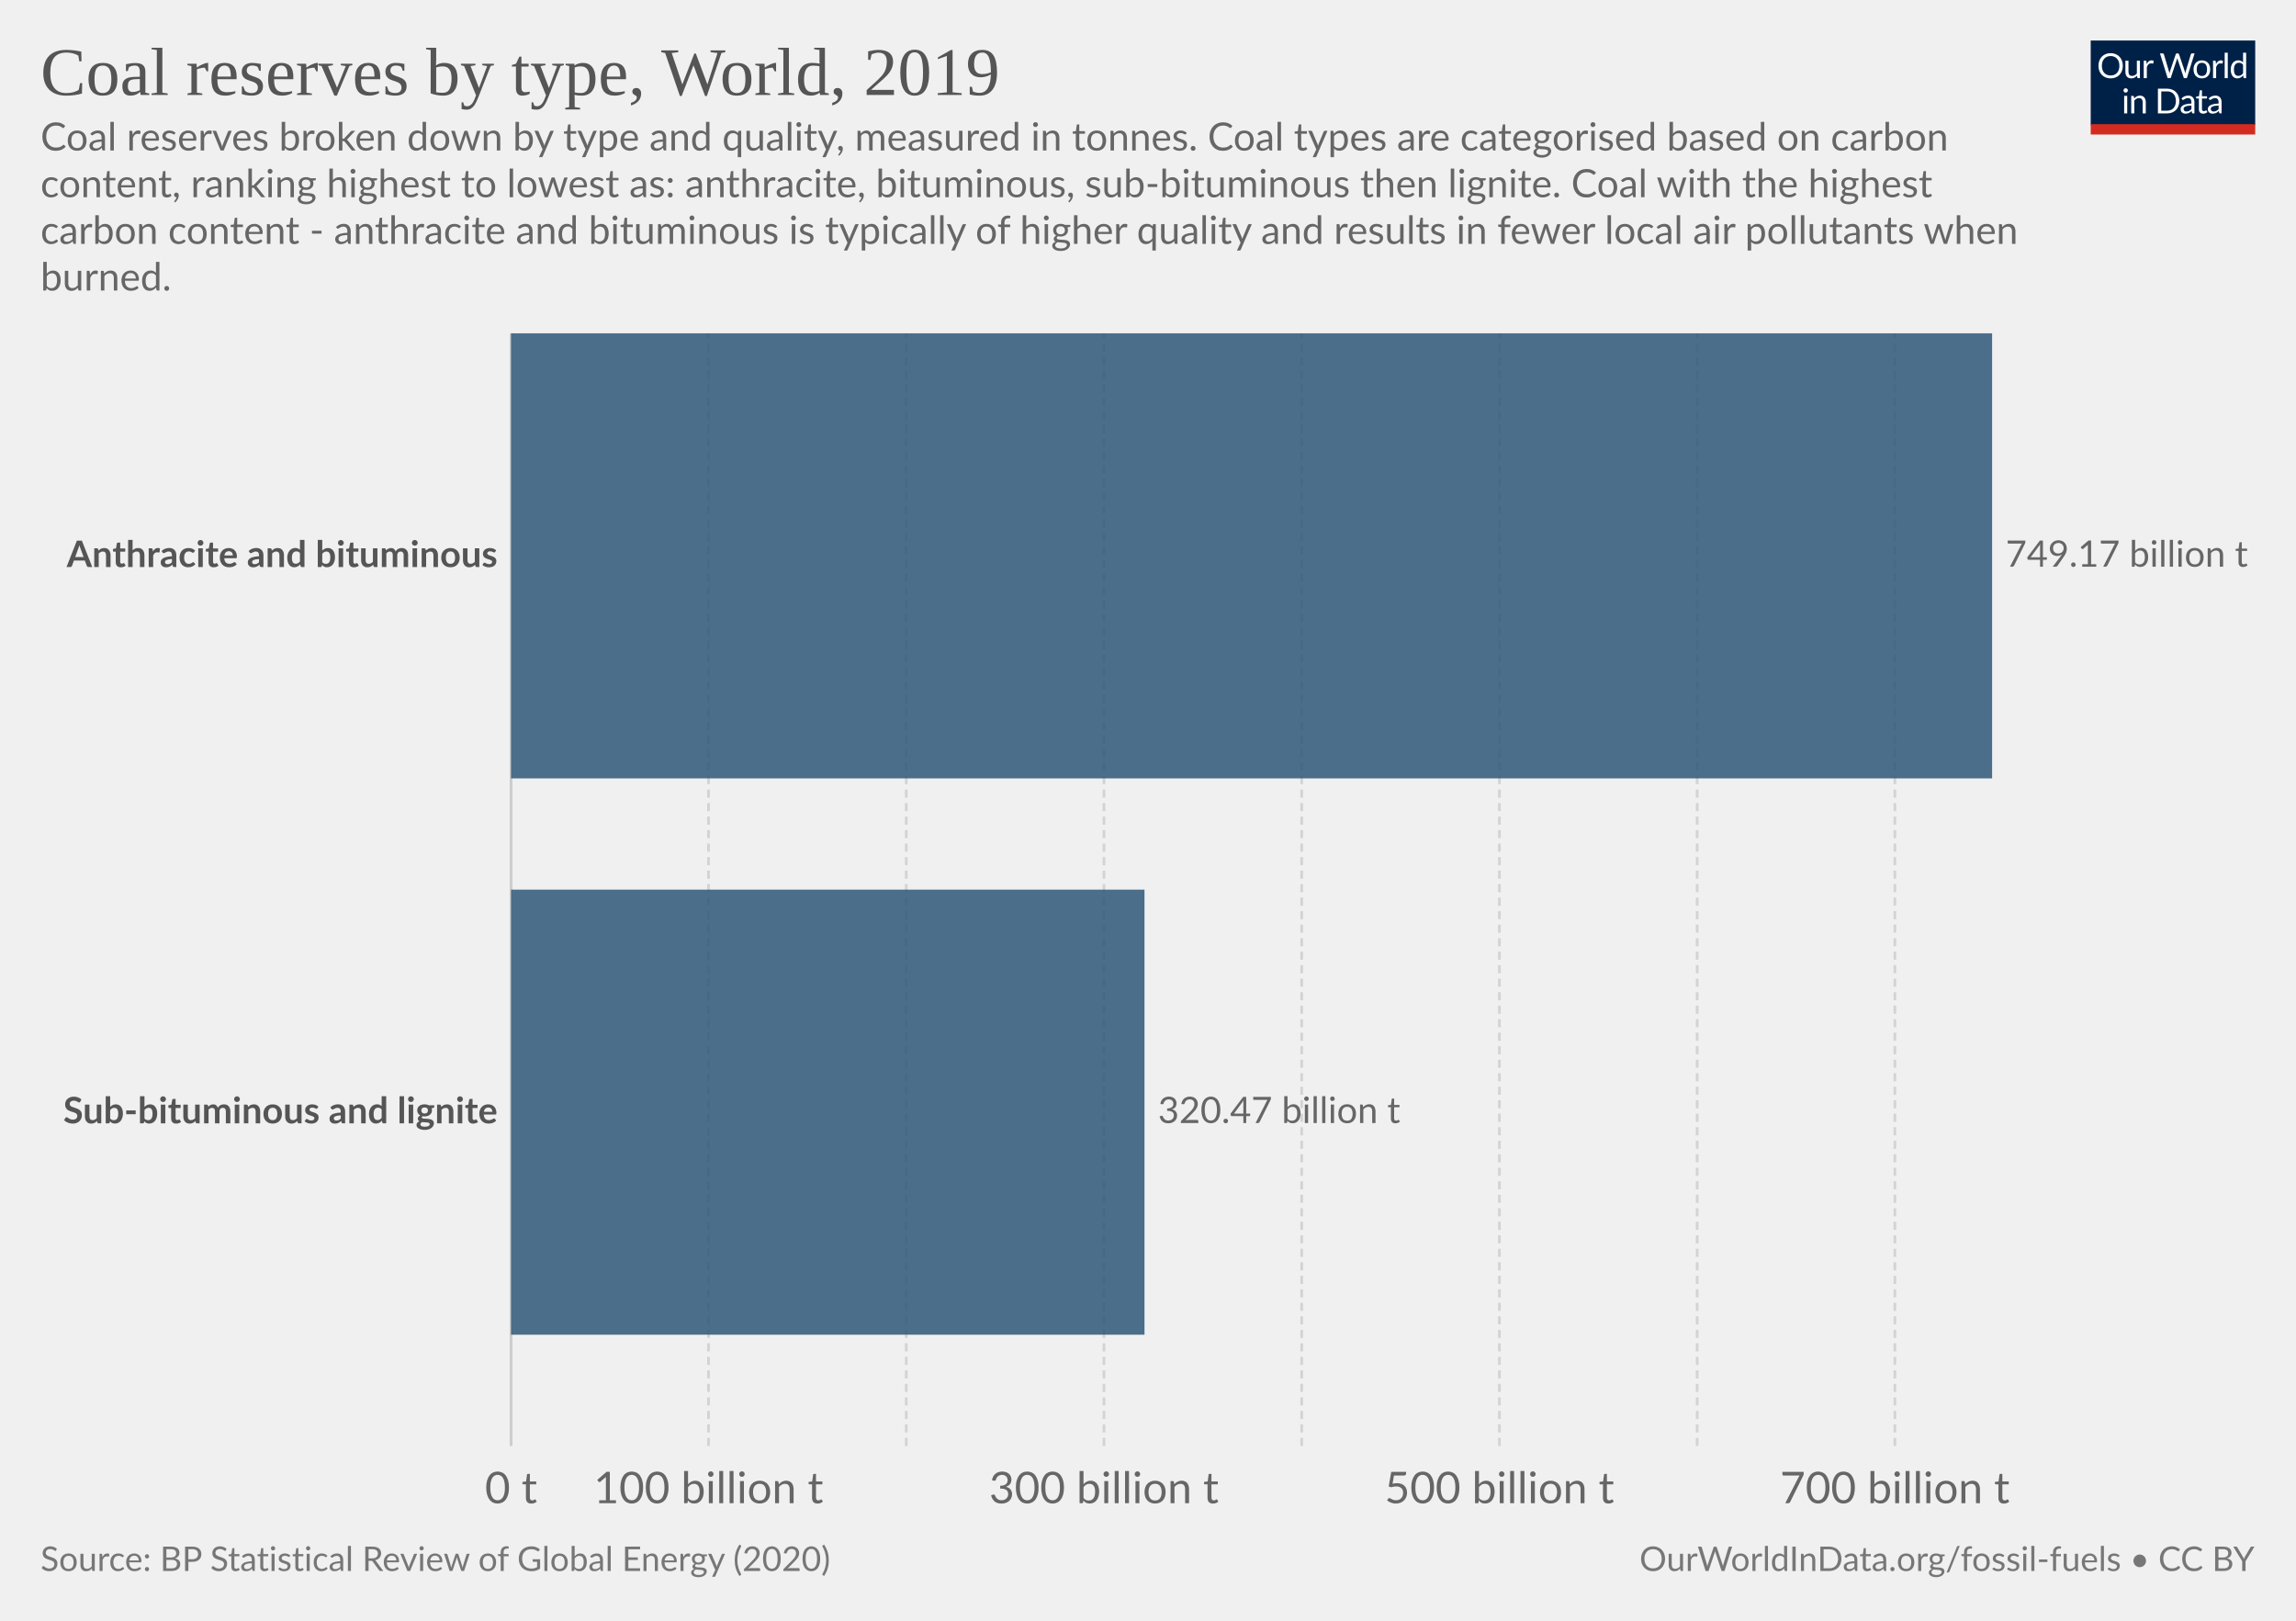
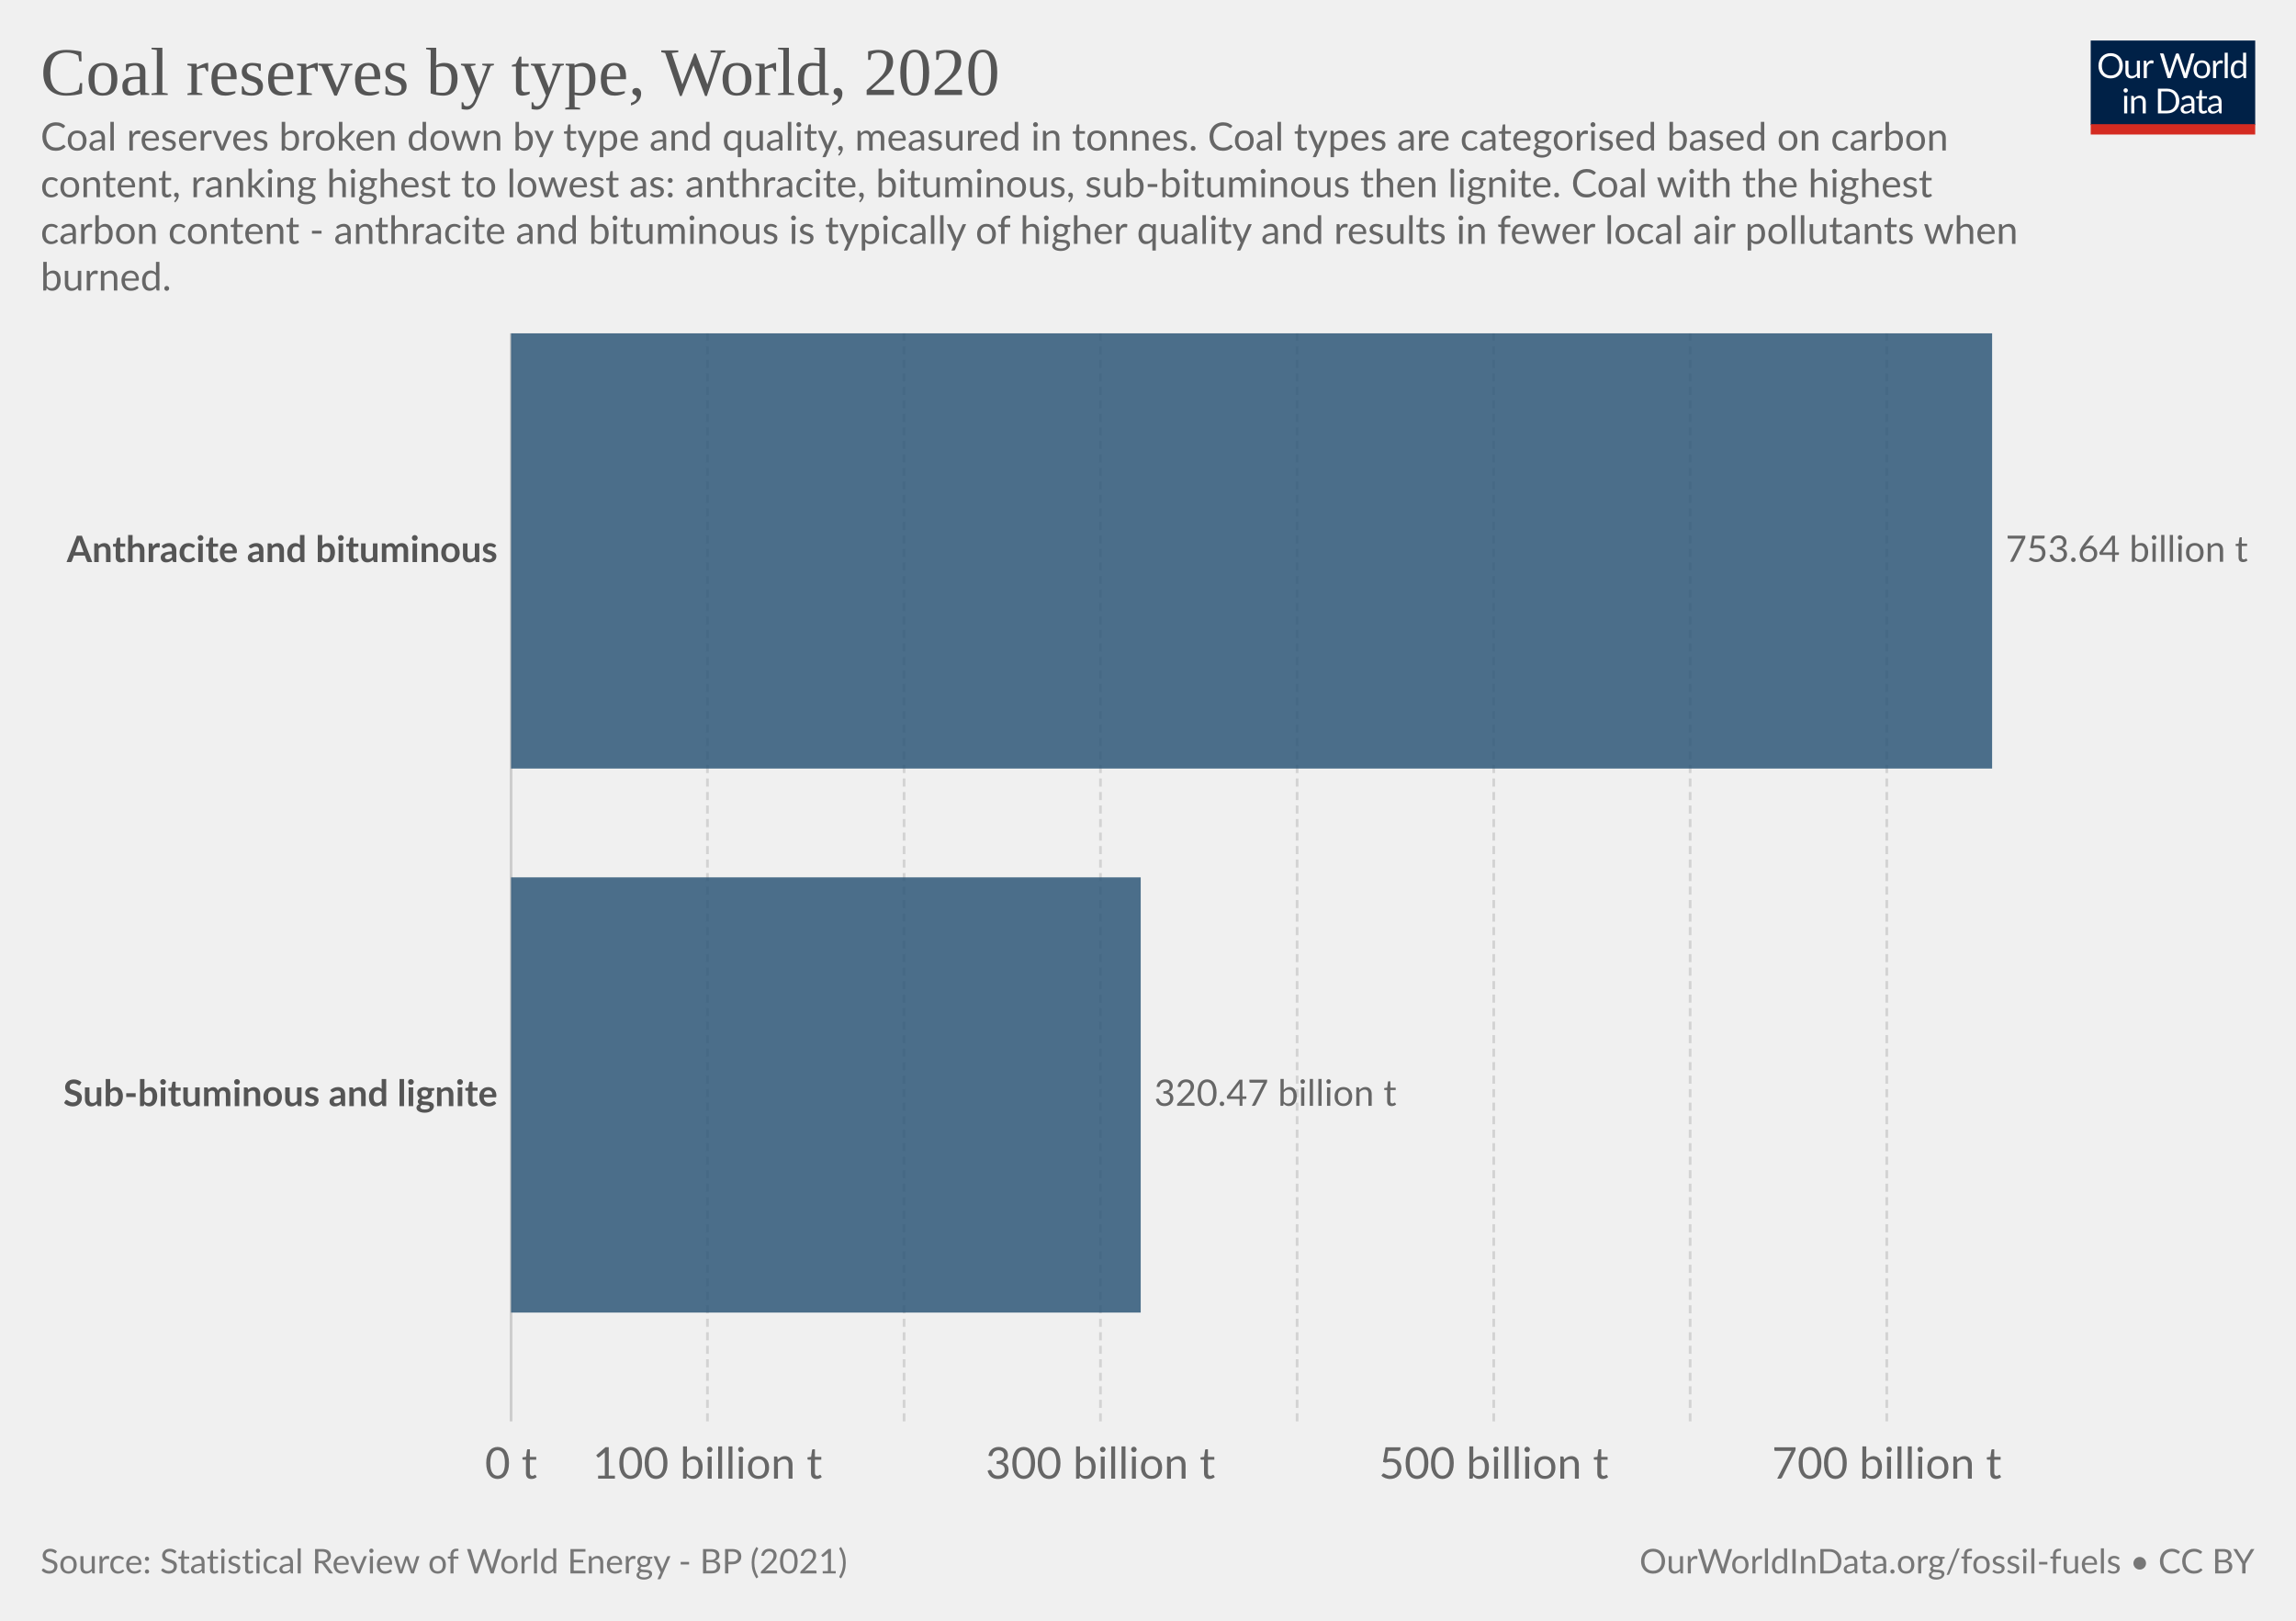
<svg xmlns="http://www.w3.org/2000/svg" version="1.1" style="background-color:#fff;-webkit-font-smoothing:antialiased" width="850" height="600" viewBox="0 0 850 600" font-family="Lato,'Helvetica Neue',Helvetica,Arial,sans-serif" font-size="18" text-rendering="optimizeLegibility">
  <g class="HeaderView">
    <g transform="matrix(.29 0 0 .29 774 15)">
-       <svg width="210" height="120" viewBox="0 0 210 120" fill="none">
+       <svg className="owidLog" width="210" height="120" viewBox="0 0 210 120" fill="none">
        <g clip-path="url(#clip0)">
          <path d="M0 0h210v107.89H0V0z" fill="#002147" />
-           <path d="M40.98 32.25c0 2.36-.38 4.53-1.12 6.51a14.26 14.26 0 01-8.1 8.4c-1.9.78-4.02 1.17-6.34 1.17a16.6 16.6 0 01-6.33-1.17 14.31 14.31 0 01-8.08-8.4 18.29 18.29 0 01-1.12-6.51c0-2.36.38-4.53 1.12-6.5a14.32 14.32 0 018.07-8.44c1.92-.8 4.03-1.19 6.34-1.19 2.32 0 4.43.4 6.34 1.19 1.92.8 3.56 1.9 4.93 3.34a14.87 14.87 0 013.17 5.1 18.1 18.1 0 011.12 6.5zm-4.38 0c0-1.94-.26-3.68-.8-5.22a10.91 10.91 0 00-2.24-3.89 9.68 9.68 0 00-3.52-2.46 11.95 11.95 0 00-4.62-.86c-1.68 0-3.21.28-4.6.86a9.88 9.88 0 00-3.54 2.46 10.91 10.91 0 00-2.24 3.9c-.53 1.53-.8 3.27-.8 5.2 0 1.94.27 3.68.8 5.22a11.17 11.17 0 002.24 3.9 10.01 10.01 0 003.55 2.44c1.38.56 2.9.83 4.6.83 1.7 0 3.24-.27 4.61-.83a9.8 9.8 0 003.52-2.44 11.17 11.17 0 002.25-3.9c.53-1.54.8-3.28.8-5.21zm26.22-6.54V48H60.5c-.56 0-.9-.27-1.05-.81l-.31-2.4a12.45 12.45 0 01-3.26 2.6c-1.2.64-2.58.96-4.13.96-1.22 0-2.3-.2-3.24-.6a6.52 6.52 0 01-2.33-1.7 7.37 7.37 0 01-1.43-2.67c-.3-1.04-.46-2.2-.46-3.45V25.7h3.91v14.22c0 1.68.38 2.99 1.15 3.91.77.93 1.96 1.39 3.54 1.39 1.16 0 2.24-.27 3.23-.82a10.42 10.42 0 002.8-2.28V25.7h3.91zm8.61 4.47a9.94 9.94 0 012.6-3.56 5.64 5.64 0 013.76-1.3c.47 0 .92.05 1.34.15.44.1.83.27 1.17.49l-.3 2.92c-.09.37-.3.55-.66.55-.2 0-.5-.04-.9-.13a6.21 6.21 0 00-3.24.18c-.54.2-1.03.5-1.47.92-.42.4-.81.9-1.17 1.5-.33.58-.64 1.26-.92 2.02V48H67.7V25.71h2.25c.42 0 .72.08.88.25.16.16.27.44.33.83l.26 3.39zm61.16-13.7L122.75 48h-3.82l-7.99-24.05a21.95 21.95 0 01-.42-1.58 38.36 38.36 0 01-.44 1.58L102.05 48h-3.83L88.4 16.47h3.54c.38 0 .7.1.95.29.26.2.43.43.5.73l6.52 21.9c.1.4.2.83.28 1.28.1.46.2.94.29 1.46l.3-1.46c.12-.47.25-.9.38-1.27l7.41-21.91c.1-.25.26-.48.51-.69.27-.22.58-.33.95-.33h1.23c.38 0 .69.1.92.29.24.2.41.43.53.73l7.4 21.9a28.4 28.4 0 01.68 2.62 29.52 29.52 0 01.52-2.61l6.54-21.91c.07-.27.23-.5.48-.7.27-.21.58-.32.95-.32h3.32zm9.35 8.88c1.63 0 3.1.27 4.4.82a9.43 9.43 0 015.46 5.94c.5 1.4.74 2.98.74 4.73 0 1.76-.25 3.34-.74 4.75a9.43 9.43 0 01-5.46 5.92c-1.3.52-2.77.79-4.4.79-1.64 0-3.12-.27-4.44-.8a9.42 9.42 0 01-3.35-2.3c-.92-1-1.63-2.2-2.13-3.61-.49-1.41-.73-3-.73-4.75s.24-3.33.73-4.73c.5-1.43 1.2-2.64 2.13-3.63a9.4 9.4 0 013.35-2.31c1.32-.55 2.8-.82 4.44-.82zm0 19.89c2.2 0 3.84-.73 4.93-2.2 1.08-1.48 1.63-3.54 1.63-6.18 0-2.66-.55-4.72-1.63-6.2-1.09-1.49-2.73-2.23-4.93-2.23-1.12 0-2.09.2-2.93.57a5.7 5.7 0 00-2.06 1.65 7.5 7.5 0 00-1.24 2.67c-.26 1.04-.4 2.22-.4 3.54 0 2.64.55 4.7 1.64 6.18 1.1 1.47 2.76 2.2 4.99 2.2zm17.97-15.07a9.94 9.94 0 012.6-3.56 5.64 5.64 0 013.76-1.3c.47 0 .91.05 1.34.15.44.1.83.27 1.16.49l-.28 2.92c-.09.37-.31.55-.66.55-.2 0-.5-.04-.9-.13a6.2 6.2 0 00-3.24.18c-.54.2-1.03.5-1.47.92-.43.4-.82.9-1.17 1.5a13.1 13.1 0 00-.92 2.02V48h-3.94V25.71h2.24c.43 0 .72.08.88.25.17.16.28.44.33.83l.27 3.39zm15.04-14.59V48h-3.92V15.6h3.92zm19.55 15.43a6.22 6.22 0 00-2.38-2.05 6.7 6.7 0 00-2.86-.6c-2.07 0-3.66.75-4.77 2.23-1.12 1.48-1.68 3.6-1.68 6.33 0 1.46.13 2.7.38 3.74a7.29 7.29 0 001.1 2.56 4.35 4.35 0 001.78 1.45c.7.3 1.5.46 2.4.46 1.29 0 2.41-.3 3.36-.88a9.6 9.6 0 002.67-2.49V31.02zm3.91-15.43V48h-2.33c-.56 0-.9-.27-1.06-.81l-.35-2.71a12.13 12.13 0 01-3.25 2.77 8.28 8.28 0 01-4.23 1.06 7.31 7.31 0 01-6.14-2.9c-.73-.96-1.3-2.15-1.69-3.57a18.35 18.35 0 01.07-9.48 11.29 11.29 0 011.89-3.7 8.7 8.7 0 017.06-3.34 7.96 7.96 0 016.12 2.62V15.59h3.91zM46.61 70.71V93H42.7V70.71h3.91zm.84-7c0 .39-.08.75-.24 1.09a2.81 2.81 0 01-1.52 1.47 2.67 2.67 0 01-2.16 0 2.9 2.9 0 01-1.45-1.47 2.67 2.67 0 010-2.16c.15-.35.35-.65.6-.9.25-.27.53-.47.85-.62a2.67 2.67 0 012.16 0c.35.15.65.35.9.62.27.25.47.55.62.9.16.34.24.7.24 1.08zm7.97 10.24c.49-.54 1-1.04 1.54-1.48a9.85 9.85 0 013.66-1.84 8.96 8.96 0 015.43.35c.94.4 1.72.97 2.33 1.71a7.36 7.36 0 011.43 2.67c.32 1.04.49 2.19.49 3.45V93h-3.94V78.81c0-1.69-.4-3-1.17-3.92-.76-.93-1.93-1.4-3.5-1.4a6.6 6.6 0 00-3.25.83c-1 .56-1.92 1.31-2.77 2.27V93h-3.94V70.71h2.35c.56 0 .9.28 1.04.82l.3 2.42zm57.7 3.3c0 2.36-.37 4.5-1.11 6.44a14.3 14.3 0 01-3.17 4.98 14.1 14.1 0 01-4.93 3.2c-1.9.76-4.02 1.13-6.33 1.13H85.8V61.47h11.77c2.31 0 4.42.39 6.33 1.15a13.8 13.8 0 018.1 8.18 17.75 17.75 0 011.12 6.45zm-4.37 0c0-1.94-.26-3.67-.8-5.2a10.94 10.94 0 00-2.23-3.87 9.57 9.57 0 00-3.53-2.42 12.23 12.23 0 00-4.61-.83h-7.5v24.62h7.5c1.7 0 3.24-.28 4.61-.84a9.7 9.7 0 003.53-2.4 10.94 10.94 0 002.24-3.87c.53-1.53.8-3.26.8-5.2zm19.8 5.72c-1.8.06-3.34.2-4.62.44-1.26.22-2.3.51-3.1.88-.8.36-1.37.8-1.74 1.3-.35.5-.53 1.05-.53 1.67 0 .58.1 1.1.3 1.52a3 3 0 00.76 1.05c.34.27.73.46 1.17.6.45.11.94.17 1.45.17a7.28 7.28 0 003.5-.81 11.95 11.95 0 002.82-2.2v-4.62zm-12.65-9.11a12.73 12.73 0 013.98-2.66c1.43-.59 3-.88 4.73-.88 1.25 0 2.36.2 3.33.61a6.81 6.81 0 013.94 4.38c.33 1.04.5 2.19.5 3.43V93h-1.74a1.8 1.8 0 01-.88-.18c-.2-.13-.36-.38-.48-.74l-.44-2.12c-.59.55-1.16 1.03-1.72 1.46a9.48 9.48 0 01-3.74 1.7c-.69.15-1.46.23-2.3.23-.87 0-1.69-.12-2.45-.35a5.34 5.34 0 01-3.34-2.93 6.64 6.64 0 01-.49-2.64c0-.88.25-1.72.73-2.53a6.33 6.33 0 012.35-2.17c1.09-.63 2.5-1.15 4.25-1.54 1.75-.41 3.89-.65 6.42-.7v-1.75c0-1.73-.37-3.03-1.12-3.91-.75-.9-1.84-1.34-3.28-1.34-.97 0-1.78.12-2.44.37-.64.23-1.2.5-1.7.81l-1.23.82c-.33.23-.67.35-1 .35-.27 0-.5-.07-.69-.2a2.1 2.1 0 01-.48-.53l-.7-1.25zm27.67 19.5c-1.76 0-3.12-.5-4.07-1.48-.94-.98-1.41-2.4-1.41-4.25V74h-2.68a.9.9 0 01-.6-.2c-.16-.14-.24-.36-.24-.66v-1.56l3.65-.46.9-6.89a.9.9 0 01.29-.52.88.88 0 01.62-.22H142v7.67h6.44V74H142v13.38c0 .94.22 1.63.68 2.09.45.45 1.04.68 1.76.68a3.21 3.21 0 001.85-.53l.55-.35c.16-.12.3-.18.41-.18.2 0 .4.13.55.38l1.15 1.87a7.45 7.45 0 01-2.44 1.5c-.96.35-1.94.52-2.95.52zm19.68-10.4c-1.8.07-3.34.21-4.62.45-1.26.22-2.3.51-3.1.88-.8.36-1.37.8-1.74 1.3-.35.5-.53 1.05-.53 1.67 0 .58.1 1.1.3 1.52.18.42.44.77.76 1.05.34.27.73.46 1.17.6.45.11.94.17 1.45.17a7.3 7.3 0 003.5-.81 12.04 12.04 0 002.82-2.2v-4.62zm-12.65-9.1a12.72 12.72 0 013.99-2.66c1.42-.59 3-.88 4.72-.88 1.25 0 2.36.2 3.33.61a6.81 6.81 0 013.94 4.38c.33 1.04.5 2.19.5 3.43V93h-1.74a1.8 1.8 0 01-.88-.18c-.2-.13-.36-.38-.48-.74l-.44-2.12c-.59.55-1.16 1.03-1.72 1.46a9.48 9.48 0 01-3.74 1.7c-.69.15-1.46.23-2.3.23-.87 0-1.69-.12-2.45-.35a5.33 5.33 0 01-3.34-2.93 6.62 6.62 0 01-.49-2.64c0-.88.25-1.72.73-2.53a6.33 6.33 0 012.35-2.17c1.09-.63 2.5-1.15 4.25-1.54a31.2 31.2 0 016.42-.7v-1.75c0-1.73-.37-3.03-1.12-3.91-.75-.9-1.84-1.34-3.28-1.34-.97 0-1.78.12-2.44.37-.64.23-1.2.5-1.7.81-.46.3-.87.57-1.22.82-.34.23-.68.35-1.02.35-.26 0-.49-.07-.68-.2a1.88 1.88 0 01-.48-.53l-.7-1.25z" fill="#fff" />
+           <path d="M40.98 32.25c0 2.36-.38 4.53-1.12 6.51a14.26 14.26 0 01-8.1 8.4c-1.9.78-4.02 1.17-6.34 1.17a16.6 16.6 0 01-6.33-1.17 14.31 14.31 0 01-8.08-8.4 18.29 18.29 0 01-1.12-6.51c0-2.36.38-4.53 1.12-6.5.75-1.97 1.8-3.67 3.17-5.1a14.32 14.32 0 014.9-3.34c1.92-.8 4.03-1.19 6.34-1.19 2.32 0 4.43.4 6.34 1.19 1.92.8 3.56 1.9 4.93 3.34a14.87 14.87 0 013.17 5.1 18.1 18.1 0 011.12 6.5zm-4.38 0c0-1.94-.26-3.68-.8-5.22a10.91 10.91 0 00-2.24-3.89 9.68 9.68 0 00-3.52-2.46 11.95 11.95 0 00-4.62-.86c-1.68 0-3.21.28-4.6.86a9.88 9.88 0 00-3.54 2.46 10.91 10.91 0 00-2.24 3.9c-.53 1.53-.8 3.27-.8 5.2 0 1.94.27 3.68.8 5.22a11.17 11.17 0 002.24 3.9 10.01 10.01 0 003.55 2.44c1.38.56 2.9.83 4.6.83s3.24-.27 4.61-.83a9.8 9.8 0 003.52-2.44 11.17 11.17 0 002.25-3.9c.53-1.54.8-3.28.8-5.21zm26.22-6.54V48H60.5c-.56 0-.9-.27-1.05-.81l-.31-2.4a12.45 12.45 0 01-3.26 2.6c-1.2.64-2.58.96-4.13.96-1.22 0-2.3-.2-3.24-.6a6.52 6.52 0 01-2.33-1.7 7.37 7.37 0 01-1.43-2.67c-.3-1.04-.46-2.2-.46-3.45V25.7h3.91v14.22c0 1.68.38 2.99 1.15 3.91.77.93 1.96 1.39 3.54 1.39 1.16 0 2.24-.27 3.23-.82a10.42 10.42 0 002.8-2.28V25.7h3.91zm8.61 4.47a9.94 9.94 0 012.6-3.56 5.64 5.64 0 013.76-1.3c.47 0 .92.05 1.34.15.44.1.83.27 1.17.49l-.3 2.92c-.09.37-.3.55-.66.55-.2 0-.5-.04-.9-.13a6.21 6.21 0 00-3.24.18 4.23 4.23 0 00-1.47.92c-.42.4-.81.9-1.17 1.5-.33.58-.64 1.26-.92 2.02V48H67.7V25.71h2.25c.42 0 .72.08.88.25.16.16.27.44.33.83l.26 3.39zm61.16-13.7L122.75 48h-3.82l-7.99-24.05a21.95 21.95 0 01-.42-1.58 38.36 38.36 0 01-.44 1.58L102.05 48h-3.83L88.4 16.47h3.54c.38 0 .7.1.95.29.26.2.43.43.5.73l6.52 21.9.28 1.28.29 1.46.3-1.46.38-1.27 7.41-21.91c.1-.25.26-.48.51-.69.27-.22.58-.33.95-.33h1.23c.38 0 .69.1.92.29a1.77 1.77 0 01.53.73l7.4 21.9a28.4 28.4 0 01.68 2.62 29.52 29.52 0 01.52-2.61l6.54-21.91a1.31 1.31 0 01.48-.7c.27-.21.58-.32.95-.32h3.32zm9.35 8.88c1.63 0 3.1.27 4.4.82a9.43 9.43 0 015.46 5.94c.5 1.4.74 2.98.74 4.73 0 1.76-.25 3.34-.74 4.75a9.43 9.43 0 01-5.46 5.92c-1.3.52-2.77.79-4.4.79-1.64 0-3.12-.27-4.44-.8a9.42 9.42 0 01-3.35-2.3c-.92-1-1.63-2.2-2.13-3.61-.49-1.41-.73-3-.73-4.75s.24-3.33.73-4.73c.5-1.43 1.2-2.64 2.13-3.63a9.4 9.4 0 013.35-2.31c1.32-.55 2.8-.82 4.44-.82zm0 19.89c2.2 0 3.84-.73 4.93-2.2 1.08-1.48 1.63-3.54 1.63-6.18 0-2.66-.55-4.72-1.63-6.2-1.09-1.49-2.73-2.23-4.93-2.23-1.12 0-2.09.2-2.93.57a5.71 5.71 0 00-2.06 1.65 7.5 7.5 0 00-1.24 2.67c-.26 1.04-.4 2.22-.4 3.54 0 2.64.55 4.7 1.64 6.18 1.1 1.47 2.76 2.2 4.99 2.2zm17.97-15.07a9.94 9.94 0 012.6-3.56 5.64 5.64 0 013.76-1.3c.47 0 .91.05 1.34.15.44.1.83.27 1.16.49l-.28 2.92c-.09.37-.31.55-.66.55-.2 0-.5-.04-.9-.13a6.2 6.2 0 00-3.24.18 4.23 4.23 0 00-1.47.92c-.43.4-.82.9-1.17 1.5a13.1 13.1 0 00-.92 2.02V48h-3.94V25.71h2.24c.43 0 .72.08.88.25.17.16.28.44.33.83l.27 3.39zm15.04-14.59V48h-3.92V15.6h3.92zm19.55 15.43a6.22 6.22 0 00-2.38-2.05 6.7 6.7 0 00-2.86-.6c-2.07 0-3.66.75-4.77 2.23-1.12 1.48-1.68 3.6-1.68 6.33 0 1.46.13 2.7.38 3.74a7.29 7.29 0 001.1 2.56 4.35 4.35 0 001.78 1.45c.7.3 1.5.46 2.4.46 1.29 0 2.41-.3 3.36-.88a9.6 9.6 0 002.67-2.49V31.02zm3.91-15.43V48h-2.33c-.56 0-.9-.27-1.06-.81l-.35-2.71a12.13 12.13 0 01-3.25 2.77 8.28 8.28 0 01-4.23 1.06 7.31 7.31 0 01-6.14-2.9c-.73-.96-1.3-2.15-1.69-3.57a18.35 18.35 0 01.07-9.48 11.29 11.29 0 011.89-3.7 8.7 8.7 0 017.06-3.34 7.96 7.96 0 016.12 2.62V15.59h3.91zM46.61 70.71V93H42.7V70.71h3.91zm.84-7c0 .39-.08.75-.24 1.09a2.81 2.81 0 01-1.52 1.47 2.67 2.67 0 01-2.16 0 2.9 2.9 0 01-1.45-1.47 2.67 2.67 0 010-2.16c.15-.35.35-.65.6-.9.25-.27.53-.47.85-.62a2.67 2.67 0 012.16 0c.35.15.65.35.9.62.27.25.47.55.62.9.16.34.24.7.24 1.08zm7.97 10.24c.49-.54 1-1.04 1.54-1.48a9.85 9.85 0 013.66-1.84 8.96 8.96 0 015.43.35c.94.4 1.72.97 2.33 1.71a7.36 7.36 0 011.43 2.67c.32 1.04.49 2.19.49 3.45V93h-3.94V78.81c0-1.69-.4-3-1.17-3.92-.76-.93-1.93-1.4-3.5-1.4a6.6 6.6 0 00-3.25.83c-1 .56-1.92 1.31-2.77 2.27V93h-3.94V70.71h2.35c.56 0 .9.28 1.04.82l.3 2.42zm57.7 3.3c0 2.36-.37 4.5-1.11 6.44a14.3 14.3 0 01-3.17 4.98 14.1 14.1 0 01-4.93 3.2c-1.9.76-4.02 1.13-6.33 1.13H85.8V61.47h11.77c2.31 0 4.42.39 6.33 1.15a13.8 13.8 0 018.1 8.18 17.75 17.75 0 011.12 6.45zm-4.37 0c0-1.94-.26-3.67-.8-5.2a10.94 10.94 0 00-2.23-3.87 9.57 9.57 0 00-3.53-2.42 12.23 12.23 0 00-4.61-.83h-7.5v24.62h7.5c1.7 0 3.24-.28 4.61-.84a9.7 9.7 0 003.53-2.4 10.94 10.94 0 002.24-3.87c.53-1.53.8-3.26.8-5.2zm19.8 5.72c-1.8.06-3.34.2-4.62.44-1.26.22-2.3.51-3.1.88-.8.36-1.37.8-1.74 1.3-.35.5-.53 1.05-.53 1.67 0 .58.1 1.1.3 1.52a3 3 0 00.76 1.05c.34.27.73.46 1.17.6a6.13 6.13 0 001.45.17 7.28 7.28 0 003.5-.81 11.95 11.95 0 002.82-2.2v-4.62zm-12.65-9.11a12.73 12.73 0 013.98-2.66c1.43-.59 3-.88 4.73-.88 1.25 0 2.36.2 3.33.61a6.81 6.81 0 013.94 4.38c.33 1.04.5 2.19.5 3.43V93h-1.74a1.8 1.8 0 01-.88-.18c-.2-.13-.36-.38-.48-.74l-.44-2.12-1.72 1.46a9.48 9.48 0 01-3.74 1.7c-.69.15-1.46.23-2.3.23-.87 0-1.69-.12-2.45-.35a5.34 5.34 0 01-3.34-2.93 6.64 6.64 0 01-.49-2.64c0-.88.25-1.72.73-2.53a6.33 6.33 0 012.35-2.17c1.09-.63 2.5-1.15 4.25-1.54 1.75-.41 3.89-.65 6.42-.7v-1.75c0-1.73-.37-3.03-1.12-3.91-.75-.9-1.84-1.34-3.28-1.34-.97 0-1.78.12-2.44.37-.64.23-1.2.5-1.7.81l-1.23.82c-.33.23-.67.35-1 .35-.27 0-.5-.07-.69-.2a2.1 2.1 0 01-.48-.53l-.7-1.25zm27.67 19.5c-1.76 0-3.12-.5-4.07-1.48-.94-.98-1.41-2.4-1.41-4.25V74h-2.68a.9.9 0 01-.6-.2c-.16-.14-.24-.36-.24-.66v-1.56l3.65-.46.9-6.89a.9.9 0 01.29-.52.88.88 0 01.62-.22H142v7.67h6.44V74H142v13.38c0 .94.22 1.63.68 2.09.45.45 1.04.68 1.76.68a3.21 3.21 0 001.85-.53l.55-.35c.16-.12.3-.18.41-.18.2 0 .4.13.55.38l1.15 1.87a7.45 7.45 0 01-2.44 1.5 8.53 8.53 0 01-2.95.52zm19.68-10.4c-1.8.07-3.34.21-4.62.45-1.26.22-2.3.51-3.1.88-.8.36-1.37.8-1.74 1.3-.35.5-.53 1.05-.53 1.67 0 .58.1 1.1.3 1.52a2.9 2.9 0 00.76 1.05c.34.27.73.46 1.17.6a6.13 6.13 0 001.45.17 7.3 7.3 0 003.5-.81 12.04 12.04 0 002.82-2.2v-4.62zm-12.65-9.1a12.72 12.72 0 013.99-2.66c1.42-.59 3-.88 4.72-.88 1.25 0 2.36.2 3.33.61a6.81 6.81 0 013.94 4.38c.33 1.04.5 2.19.5 3.43V93h-1.74a1.8 1.8 0 01-.88-.18c-.2-.13-.36-.38-.48-.74l-.44-2.12-1.72 1.46a9.48 9.48 0 01-3.74 1.7c-.69.15-1.46.23-2.3.23-.87 0-1.69-.12-2.45-.35a5.33 5.33 0 01-3.34-2.93 6.62 6.62 0 01-.49-2.64c0-.88.25-1.72.73-2.53a6.33 6.33 0 012.35-2.17c1.09-.63 2.5-1.15 4.25-1.54a31.2 31.2 0 016.42-.7v-1.75c0-1.73-.37-3.03-1.12-3.91-.75-.9-1.84-1.34-3.28-1.34-.97 0-1.78.12-2.44.37-.64.23-1.2.5-1.7.81l-1.22.82c-.34.23-.68.35-1.02.35-.26 0-.49-.07-.68-.2a1.88 1.88 0 01-.48-.53l-.7-1.25zM40.98 32.25c0 2.36-.38 4.53-1.12 6.51a14.26 14.26 0 01-8.1 8.4c-1.9.78-4.02 1.17-6.34 1.17a16.6 16.6 0 01-6.33-1.17 14.31 14.31 0 01-8.08-8.4 18.29 18.29 0 01-1.12-6.51c0-2.36.38-4.53 1.12-6.5.75-1.97 1.8-3.67 3.17-5.1a14.32 14.32 0 014.9-3.34c1.92-.8 4.03-1.19 6.34-1.19 2.32 0 4.43.4 6.34 1.19 1.92.8 3.56 1.9 4.93 3.34a14.87 14.87 0 013.17 5.1 18.1 18.1 0 011.12 6.5zm-4.38 0c0-1.94-.26-3.68-.8-5.22a10.91 10.91 0 00-2.24-3.89 9.68 9.68 0 00-3.52-2.46 11.95 11.95 0 00-4.62-.86c-1.68 0-3.21.28-4.6.86a9.88 9.88 0 00-3.54 2.46 10.91 10.91 0 00-2.24 3.9c-.53 1.53-.8 3.27-.8 5.2 0 1.94.27 3.68.8 5.22a11.17 11.17 0 002.24 3.9 10.01 10.01 0 003.55 2.44c1.38.56 2.9.83 4.6.83s3.24-.27 4.61-.83a9.8 9.8 0 003.52-2.44 11.17 11.17 0 002.25-3.9c.53-1.54.8-3.28.8-5.21zm26.22-6.54V48H60.5c-.56 0-.9-.27-1.05-.81l-.31-2.4a12.45 12.45 0 01-3.26 2.6c-1.2.64-2.58.96-4.13.96-1.22 0-2.3-.2-3.24-.6a6.52 6.52 0 01-2.33-1.7 7.37 7.37 0 01-1.43-2.67c-.3-1.04-.46-2.2-.46-3.45V25.7h3.91v14.22c0 1.68.38 2.99 1.15 3.91.77.93 1.96 1.39 3.54 1.39 1.16 0 2.24-.27 3.23-.82a10.42 10.42 0 002.8-2.28V25.7h3.91zm8.61 4.47a9.94 9.94 0 012.6-3.56 5.64 5.64 0 013.76-1.3c.47 0 .92.05 1.34.15.44.1.83.27 1.17.49l-.3 2.92c-.09.37-.3.55-.66.55-.2 0-.5-.04-.9-.13a6.21 6.21 0 00-3.24.18 4.23 4.23 0 00-1.47.92c-.42.4-.81.9-1.17 1.5-.33.58-.64 1.26-.92 2.02V48H67.7V25.71h2.25c.42 0 .72.08.88.25.16.16.27.44.33.83l.26 3.39zm61.16-13.7L122.75 48h-3.82l-7.99-24.05a21.95 21.95 0 01-.42-1.58 38.36 38.36 0 01-.44 1.58L102.05 48h-3.83L88.4 16.47h3.54c.38 0 .7.1.95.29.26.2.43.43.5.73l6.52 21.9.28 1.28.29 1.46.3-1.46.38-1.27 7.41-21.91c.1-.25.26-.48.51-.69.27-.22.58-.33.95-.33h1.23c.38 0 .69.1.92.29a1.77 1.77 0 01.53.73l7.4 21.9a28.4 28.4 0 01.68 2.62 29.52 29.52 0 01.52-2.61l6.54-21.91a1.31 1.31 0 01.48-.7c.27-.21.58-.32.95-.32h3.32zm9.35 8.88c1.63 0 3.1.27 4.4.82a9.43 9.43 0 015.46 5.94c.5 1.4.74 2.98.74 4.73 0 1.76-.25 3.34-.74 4.75a9.43 9.43 0 01-5.46 5.92c-1.3.52-2.77.79-4.4.79-1.64 0-3.12-.27-4.44-.8a9.42 9.42 0 01-3.35-2.3c-.92-1-1.63-2.2-2.13-3.61-.49-1.41-.73-3-.73-4.75s.24-3.33.73-4.73c.5-1.43 1.2-2.64 2.13-3.63a9.4 9.4 0 013.35-2.31c1.32-.55 2.8-.82 4.44-.82zm0 19.89c2.2 0 3.84-.73 4.93-2.2 1.08-1.48 1.63-3.54 1.63-6.18 0-2.66-.55-4.72-1.63-6.2-1.09-1.49-2.73-2.23-4.93-2.23-1.12 0-2.09.2-2.93.57a5.71 5.71 0 00-2.06 1.65 7.5 7.5 0 00-1.24 2.67c-.26 1.04-.4 2.22-.4 3.54 0 2.64.55 4.7 1.64 6.18 1.1 1.47 2.76 2.2 4.99 2.2zm17.97-15.07a9.94 9.94 0 012.6-3.56 5.64 5.64 0 013.76-1.3c.47 0 .91.05 1.34.15.44.1.83.27 1.16.49l-.28 2.92c-.09.37-.31.55-.66.55-.2 0-.5-.04-.9-.13a6.2 6.2 0 00-3.24.18 4.23 4.23 0 00-1.47.92c-.43.4-.82.9-1.17 1.5a13.1 13.1 0 00-.92 2.02V48h-3.94V25.71h2.24c.43 0 .72.08.88.25.17.16.28.44.33.83l.27 3.39zm15.04-14.59V48h-3.92V15.6h3.92zm19.55 15.43a6.22 6.22 0 00-2.38-2.05 6.7 6.7 0 00-2.86-.6c-2.07 0-3.66.75-4.77 2.23-1.12 1.48-1.68 3.6-1.68 6.33 0 1.46.13 2.7.38 3.74a7.29 7.29 0 001.1 2.56 4.35 4.35 0 001.78 1.45c.7.3 1.5.46 2.4.46 1.29 0 2.41-.3 3.36-.88a9.6 9.6 0 002.67-2.49V31.02zm3.91-15.43V48h-2.33c-.56 0-.9-.27-1.06-.81l-.35-2.71a12.13 12.13 0 01-3.25 2.77 8.28 8.28 0 01-4.23 1.06 7.31 7.31 0 01-6.14-2.9c-.73-.96-1.3-2.15-1.69-3.57a18.35 18.35 0 01.07-9.48 11.29 11.29 0 011.89-3.7 8.7 8.7 0 017.06-3.34 7.96 7.96 0 016.12 2.62V15.59h3.91zM46.61 70.71V93H42.7V70.71h3.91zm.84-7c0 .39-.08.75-.24 1.09a2.81 2.81 0 01-1.52 1.47 2.67 2.67 0 01-2.16 0 2.9 2.9 0 01-1.45-1.47 2.67 2.67 0 010-2.16c.15-.35.35-.65.6-.9.25-.27.53-.47.85-.62a2.67 2.67 0 012.16 0c.35.15.65.35.9.62.27.25.47.55.62.9.16.34.24.7.24 1.08zm7.97 10.24c.49-.54 1-1.04 1.54-1.48a9.85 9.85 0 013.66-1.84 8.96 8.96 0 015.43.35c.94.4 1.72.97 2.33 1.71a7.36 7.36 0 011.43 2.67c.32 1.04.49 2.19.49 3.45V93h-3.94V78.81c0-1.69-.4-3-1.17-3.92-.76-.93-1.93-1.4-3.5-1.4a6.6 6.6 0 00-3.25.83c-1 .56-1.92 1.31-2.77 2.27V93h-3.94V70.71h2.35c.56 0 .9.28 1.04.82l.3 2.42zm57.7 3.3c0 2.36-.37 4.5-1.11 6.44a14.3 14.3 0 01-3.17 4.98 14.1 14.1 0 01-4.93 3.2c-1.9.76-4.02 1.13-6.33 1.13H85.8V61.47h11.77c2.31 0 4.42.39 6.33 1.15a13.8 13.8 0 018.1 8.18 17.75 17.75 0 011.12 6.45zm-4.37 0c0-1.94-.26-3.67-.8-5.2a10.94 10.94 0 00-2.23-3.87 9.57 9.57 0 00-3.53-2.42 12.23 12.23 0 00-4.61-.83h-7.5v24.62h7.5c1.7 0 3.24-.28 4.61-.84a9.7 9.7 0 003.53-2.4 10.94 10.94 0 002.24-3.87c.53-1.53.8-3.26.8-5.2zm19.8 5.72c-1.8.06-3.34.2-4.62.44-1.26.22-2.3.51-3.1.88-.8.36-1.37.8-1.74 1.3-.35.5-.53 1.05-.53 1.67 0 .58.1 1.1.3 1.52a3 3 0 00.76 1.05c.34.27.73.46 1.17.6a6.13 6.13 0 001.45.17 7.28 7.28 0 003.5-.81 11.95 11.95 0 002.82-2.2v-4.62zm-12.65-9.11a12.73 12.73 0 013.98-2.66c1.43-.59 3-.88 4.73-.88 1.25 0 2.36.2 3.33.61a6.81 6.81 0 013.94 4.38c.33 1.04.5 2.19.5 3.43V93h-1.74a1.8 1.8 0 01-.88-.18c-.2-.13-.36-.38-.48-.74l-.44-2.12-1.72 1.46a9.48 9.48 0 01-3.74 1.7c-.69.15-1.46.23-2.3.23-.87 0-1.69-.12-2.45-.35a5.34 5.34 0 01-3.34-2.93 6.64 6.64 0 01-.49-2.64c0-.88.25-1.72.73-2.53a6.33 6.33 0 012.35-2.17c1.09-.63 2.5-1.15 4.25-1.54 1.75-.41 3.89-.65 6.42-.7v-1.75c0-1.73-.37-3.03-1.12-3.91-.75-.9-1.84-1.34-3.28-1.34-.97 0-1.78.12-2.44.37-.64.23-1.2.5-1.7.81l-1.23.82c-.33.23-.67.35-1 .35-.27 0-.5-.07-.69-.2a2.1 2.1 0 01-.48-.53l-.7-1.25zm27.67 19.5c-1.76 0-3.12-.5-4.07-1.48-.94-.98-1.41-2.4-1.41-4.25V74h-2.68a.9.9 0 01-.6-.2c-.16-.14-.24-.36-.24-.66v-1.56l3.65-.46.9-6.89a.9.9 0 01.29-.52.88.88 0 01.62-.22H142v7.67h6.44V74H142v13.38c0 .94.22 1.63.68 2.09.45.45 1.04.68 1.76.68a3.21 3.21 0 001.85-.53l.55-.35c.16-.12.3-.18.41-.18.2 0 .4.13.55.38l1.15 1.87a7.45 7.45 0 01-2.44 1.5 8.53 8.53 0 01-2.95.52zm19.68-10.4c-1.8.07-3.34.21-4.62.45-1.26.22-2.3.51-3.1.88-.8.36-1.37.8-1.74 1.3-.35.5-.53 1.05-.53 1.67 0 .58.1 1.1.3 1.52a2.9 2.9 0 00.76 1.05c.34.27.73.46 1.17.6a6.13 6.13 0 001.45.17 7.3 7.3 0 003.5-.81 12.04 12.04 0 002.82-2.2v-4.62zm-12.65-9.1a12.72 12.72 0 013.99-2.66c1.42-.59 3-.88 4.72-.88 1.25 0 2.36.2 3.33.61a6.81 6.81 0 013.94 4.38c.33 1.04.5 2.19.5 3.43V93h-1.74a1.8 1.8 0 01-.88-.18c-.2-.13-.36-.38-.48-.74l-.44-2.12-1.72 1.46a9.48 9.48 0 01-3.74 1.7c-.69.15-1.46.23-2.3.23-.87 0-1.69-.12-2.45-.35a5.33 5.33 0 01-3.34-2.93 6.62 6.62 0 01-.49-2.64c0-.88.25-1.72.73-2.53a6.33 6.33 0 012.35-2.17c1.09-.63 2.5-1.15 4.25-1.54a31.2 31.2 0 016.42-.7v-1.75c0-1.73-.37-3.03-1.12-3.91-.75-.9-1.84-1.34-3.28-1.34-.97 0-1.78.12-2.44.37-.64.23-1.2.5-1.7.81l-1.22.82c-.34.23-.68.35-1.02.35-.26 0-.49-.07-.68-.2a1.88 1.88 0 01-.48-.53l-.7-1.25zM40.98 32.25c0 2.36-.38 4.53-1.12 6.51a14.26 14.26 0 01-8.1 8.4c-1.9.78-4.02 1.17-6.34 1.17a16.6 16.6 0 01-6.33-1.17 14.31 14.31 0 01-8.08-8.4 18.29 18.29 0 01-1.12-6.51c0-2.36.38-4.53 1.12-6.5.75-1.97 1.8-3.67 3.17-5.1a14.32 14.32 0 014.9-3.34c1.92-.8 4.03-1.19 6.34-1.19 2.32 0 4.43.4 6.34 1.19 1.92.8 3.56 1.9 4.93 3.34a14.87 14.87 0 013.17 5.1 18.1 18.1 0 011.12 6.5zm-4.38 0c0-1.94-.26-3.68-.8-5.22a10.91 10.91 0 00-2.24-3.89 9.68 9.68 0 00-3.52-2.46 11.95 11.95 0 00-4.62-.86c-1.68 0-3.21.28-4.6.86a9.88 9.88 0 00-3.54 2.46 10.91 10.91 0 00-2.24 3.9c-.53 1.53-.8 3.27-.8 5.2 0 1.94.27 3.68.8 5.22a11.17 11.17 0 002.24 3.9 10.01 10.01 0 003.55 2.44c1.38.56 2.9.83 4.6.83s3.24-.27 4.61-.83a9.8 9.8 0 003.52-2.44 11.17 11.17 0 002.25-3.9c.53-1.54.8-3.28.8-5.21zm26.22-6.54V48H60.5c-.56 0-.9-.27-1.05-.81l-.31-2.4a12.45 12.45 0 01-3.26 2.6c-1.2.64-2.58.96-4.13.96-1.22 0-2.3-.2-3.24-.6a6.52 6.52 0 01-2.33-1.7 7.37 7.37 0 01-1.43-2.67c-.3-1.04-.46-2.2-.46-3.45V25.7h3.91v14.22c0 1.68.38 2.99 1.15 3.91.77.93 1.96 1.39 3.54 1.39 1.16 0 2.24-.27 3.23-.82a10.42 10.42 0 002.8-2.28V25.7h3.91zm8.61 4.47a9.94 9.94 0 012.6-3.56 5.64 5.64 0 013.76-1.3c.47 0 .92.05 1.34.15.44.1.83.27 1.17.49l-.3 2.92c-.09.37-.3.55-.66.55-.2 0-.5-.04-.9-.13a6.21 6.21 0 00-3.24.18 4.23 4.23 0 00-1.47.92c-.42.4-.81.9-1.17 1.5-.33.58-.64 1.26-.92 2.02V48H67.7V25.71h2.25c.42 0 .72.08.88.25.16.16.27.44.33.83l.26 3.39zm61.16-13.7L122.75 48h-3.82l-7.99-24.05a21.95 21.95 0 01-.42-1.58 38.36 38.36 0 01-.44 1.58L102.05 48h-3.83L88.4 16.47h3.54c.38 0 .7.1.95.29.26.2.43.43.5.73l6.52 21.9.28 1.28.29 1.46.3-1.46.38-1.27 7.41-21.91c.1-.25.26-.48.51-.69.27-.22.58-.33.95-.33h1.23c.38 0 .69.1.92.29a1.77 1.77 0 01.53.73l7.4 21.9a28.4 28.4 0 01.68 2.62 29.52 29.52 0 01.52-2.61l6.54-21.91a1.31 1.31 0 01.48-.7c.27-.21.58-.32.95-.32h3.32zm9.35 8.88c1.63 0 3.1.27 4.4.82a9.43 9.43 0 015.46 5.94c.5 1.4.74 2.98.74 4.73 0 1.76-.25 3.34-.74 4.75a9.43 9.43 0 01-5.46 5.92c-1.3.52-2.77.79-4.4.79-1.64 0-3.12-.27-4.44-.8a9.42 9.42 0 01-3.35-2.3c-.92-1-1.63-2.2-2.13-3.61-.49-1.41-.73-3-.73-4.75s.24-3.33.73-4.73c.5-1.43 1.2-2.64 2.13-3.63a9.4 9.4 0 013.35-2.31c1.32-.55 2.8-.82 4.44-.82zm0 19.89c2.2 0 3.84-.73 4.93-2.2 1.08-1.48 1.63-3.54 1.63-6.18 0-2.66-.55-4.72-1.63-6.2-1.09-1.49-2.73-2.23-4.93-2.23-1.12 0-2.09.2-2.93.57a5.71 5.71 0 00-2.06 1.65 7.5 7.5 0 00-1.24 2.67c-.26 1.04-.4 2.22-.4 3.54 0 2.64.55 4.7 1.64 6.18 1.1 1.47 2.76 2.2 4.99 2.2zm17.97-15.07a9.94 9.94 0 012.6-3.56 5.64 5.64 0 013.76-1.3c.47 0 .91.05 1.34.15.44.1.83.27 1.16.49l-.28 2.92c-.09.37-.31.55-.66.55-.2 0-.5-.04-.9-.13a6.2 6.2 0 00-3.24.18 4.23 4.23 0 00-1.47.92c-.43.4-.82.9-1.17 1.5a13.1 13.1 0 00-.92 2.02V48h-3.94V25.71h2.24c.43 0 .72.08.88.25.17.16.28.44.33.83l.27 3.39zm15.04-14.59V48h-3.92V15.6h3.92zm19.55 15.43a6.22 6.22 0 00-2.38-2.05 6.7 6.7 0 00-2.86-.6c-2.07 0-3.66.75-4.77 2.23-1.12 1.48-1.68 3.6-1.68 6.33 0 1.46.13 2.7.38 3.74a7.29 7.29 0 001.1 2.56 4.35 4.35 0 001.78 1.45c.7.3 1.5.46 2.4.46 1.29 0 2.41-.3 3.36-.88a9.6 9.6 0 002.67-2.49V31.02zm3.91-15.43V48h-2.33c-.56 0-.9-.27-1.06-.81l-.35-2.71a12.13 12.13 0 01-3.25 2.77 8.28 8.28 0 01-4.23 1.06 7.31 7.31 0 01-6.14-2.9c-.73-.96-1.3-2.15-1.69-3.57a18.35 18.35 0 01.07-9.48 11.29 11.29 0 011.89-3.7 8.7 8.7 0 017.06-3.34 7.96 7.96 0 016.12 2.62V15.59h3.91zM46.61 70.71V93H42.7V70.71h3.91zm.84-7c0 .39-.08.75-.24 1.09a2.81 2.81 0 01-1.52 1.47 2.67 2.67 0 01-2.16 0 2.9 2.9 0 01-1.45-1.47 2.67 2.67 0 010-2.16c.15-.35.35-.65.6-.9.25-.27.53-.47.85-.62a2.67 2.67 0 012.16 0c.35.15.65.35.9.62.27.25.47.55.62.9.16.34.24.7.24 1.08zm7.97 10.24c.49-.54 1-1.04 1.54-1.48a9.85 9.85 0 013.66-1.84 8.96 8.96 0 015.43.35c.94.4 1.72.97 2.33 1.71a7.36 7.36 0 011.43 2.67c.32 1.04.49 2.19.49 3.45V93h-3.94V78.81c0-1.69-.4-3-1.17-3.92-.76-.93-1.93-1.4-3.5-1.4a6.6 6.6 0 00-3.25.83c-1 .56-1.92 1.31-2.77 2.27V93h-3.94V70.71h2.35c.56 0 .9.28 1.04.82l.3 2.42zm57.7 3.3c0 2.36-.37 4.5-1.11 6.44a14.3 14.3 0 01-3.17 4.98 14.1 14.1 0 01-4.93 3.2c-1.9.76-4.02 1.13-6.33 1.13H85.8V61.47h11.77c2.31 0 4.42.39 6.33 1.15a13.8 13.8 0 018.1 8.18 17.75 17.75 0 011.12 6.45zm-4.37 0c0-1.94-.26-3.67-.8-5.2a10.94 10.94 0 00-2.23-3.87 9.57 9.57 0 00-3.53-2.42 12.23 12.23 0 00-4.61-.83h-7.5v24.62h7.5c1.7 0 3.24-.28 4.61-.84a9.7 9.7 0 003.53-2.4 10.94 10.94 0 002.24-3.87c.53-1.53.8-3.26.8-5.2zm19.8 5.72c-1.8.06-3.34.2-4.62.44-1.26.22-2.3.51-3.1.88-.8.36-1.37.8-1.74 1.3-.35.5-.53 1.05-.53 1.67 0 .58.1 1.1.3 1.52a3 3 0 00.76 1.05c.34.27.73.46 1.17.6a6.13 6.13 0 001.45.17 7.28 7.28 0 003.5-.81 11.95 11.95 0 002.82-2.2v-4.62zm-12.65-9.11a12.73 12.73 0 013.98-2.66c1.43-.59 3-.88 4.73-.88 1.25 0 2.36.2 3.33.61a6.81 6.81 0 013.94 4.38c.33 1.04.5 2.19.5 3.43V93h-1.74a1.8 1.8 0 01-.88-.18c-.2-.13-.36-.38-.48-.74l-.44-2.12-1.72 1.46a9.48 9.48 0 01-3.74 1.7c-.69.15-1.46.23-2.3.23-.87 0-1.69-.12-2.45-.35a5.34 5.34 0 01-3.34-2.93 6.64 6.64 0 01-.49-2.64c0-.88.25-1.72.73-2.53a6.33 6.33 0 012.35-2.17c1.09-.63 2.5-1.15 4.25-1.54 1.75-.41 3.89-.65 6.42-.7v-1.75c0-1.73-.37-3.03-1.12-3.91-.75-.9-1.84-1.34-3.28-1.34-.97 0-1.78.12-2.44.37-.64.23-1.2.5-1.7.81l-1.23.82c-.33.23-.67.35-1 .35-.27 0-.5-.07-.69-.2a2.1 2.1 0 01-.48-.53l-.7-1.25zm27.67 19.5c-1.76 0-3.12-.5-4.07-1.48-.94-.98-1.41-2.4-1.41-4.25V74h-2.68a.9.9 0 01-.6-.2c-.16-.14-.24-.36-.24-.66v-1.56l3.65-.46.9-6.89a.9.9 0 01.29-.52.88.88 0 01.62-.22H142v7.67h6.44V74H142v13.38c0 .94.22 1.63.68 2.09.45.45 1.04.68 1.76.68a3.21 3.21 0 001.85-.53l.55-.35c.16-.12.3-.18.41-.18.2 0 .4.13.55.38l1.15 1.87a7.45 7.45 0 01-2.44 1.5 8.53 8.53 0 01-2.95.52zm19.68-10.4c-1.8.07-3.34.21-4.62.45-1.26.22-2.3.51-3.1.88-.8.36-1.37.8-1.74 1.3-.35.5-.53 1.05-.53 1.67 0 .58.1 1.1.3 1.52a2.9 2.9 0 00.76 1.05c.34.27.73.46 1.17.6a6.13 6.13 0 001.45.17 7.3 7.3 0 003.5-.81 12.04 12.04 0 002.82-2.2v-4.62zm-12.65-9.1a12.72 12.72 0 013.99-2.66c1.42-.59 3-.88 4.72-.88 1.25 0 2.36.2 3.33.61a6.81 6.81 0 013.94 4.38c.33 1.04.5 2.19.5 3.43V93h-1.74a1.8 1.8 0 01-.88-.18c-.2-.13-.36-.38-.48-.74l-.44-2.12-1.72 1.46a9.48 9.48 0 01-3.74 1.7c-.69.15-1.46.23-2.3.23-.87 0-1.69-.12-2.45-.35a5.33 5.33 0 01-3.34-2.93 6.62 6.62 0 01-.49-2.64c0-.88.25-1.72.73-2.53a6.33 6.33 0 012.35-2.17c1.09-.63 2.5-1.15 4.25-1.54a31.2 31.2 0 016.42-.7v-1.75c0-1.73-.37-3.03-1.12-3.91-.75-.9-1.84-1.34-3.28-1.34-.97 0-1.78.12-2.44.37-.64.23-1.2.5-1.7.81l-1.22.82c-.34.23-.68.35-1.02.35-.26 0-.49-.07-.68-.2a1.88 1.88 0 01-.48-.53l-.7-1.25z" fill="#fff" />
          <path fill="#D42B21" d="M0 106.79h210V120H0z" />
        </g>
        <defs>
          <clipPath id="clip0">
            <path fill="#fff" d="M0 0h210v120H0z" />
          </clipPath>
        </defs>
      </svg>
    </g>
-     <a href="https://ourworldindata.org/grapher/coal-reserves-by-type?time=earliest..latest" target="_blank" font-family="&quot;Playfair Display&quot;,Georgia,&quot;Times New Roman&quot;,serif">
+     <a href="https://ourworldindata.org/grapher/coal-reserves-by-type?country=~OWID_WRL" target="_blank" rel="noopener" font-family="&quot;Playfair Display&quot;,Georgia,&quot;Times New Roman&quot;,serif">
      <text font-size="25.2" x="15" y="35.2" fill="#555">
-         <tspan x="15" y="35.16">Coal reserves by type, World, 2019</tspan>
+         <tspan x="15" y="35.16">Coal reserves by type, World, 2020</tspan>
      </text>
    </a>
    <text font-size="14.4" x="15" y="55.7" fill="#666">
      <tspan x="15" y="55.72">Coal reserves broken down by type and quality, measured in tonnes. Coal types are categorised based on carbon</tspan>
      <tspan x="15" y="73">content, ranking highest to lowest as: anthracite, bituminous, sub-bituminous then lignite. Coal with the highest</tspan>
      <tspan x="15" y="90.28">carbon content - anthracite and bituminous is typically of higher quality and results in fewer local air pollutants when</tspan>
      <tspan x="15" y="107.56">burned.</tspan>
    </text>
  </g>
  <g class="DiscreteBarChart">
    <g class="HorizontalAxis" fill="#666" text-anchor="middle" font-size="16.2">
-       <text x="189.2" y="556.5">0 t</text>
-       <text x="262.3" y="556.5">100 billion t</text>
-       <text x="408.7" y="556.5">300 billion t</text>
-       <text x="555.1" y="556.5">500 billion t</text>
-       <text x="701.5" y="556.5">700 billion t</text>
+       <text x="189.2" y="547.4">0 t</text>
+       <text x="261.9" y="547.4">100 billion t</text>
+       <text x="407.4" y="547.4">300 billion t</text>
+       <text x="553" y="547.4">500 billion t</text>
+       <text x="698.5" y="547.4">700 billion t</text>
    </g>
    <g class="AxisGridLines verticalLines">
-       <path stroke="#ccc" d="M189.2 535.3V123.4" />
-       <path stroke="#d3d3d3" stroke-dasharray="3,2" d="M262.3 535.3V123.4M335.5 535.3V123.4M408.7 535.3V123.4M481.9 535.3V123.4M555.1 535.3V123.4M628.3 535.3V123.4M701.5 535.3V123.4" />
+       <path stroke="#ccc" d="M189.2 526.2V123.4" />
+       <path stroke="#d3d3d3" stroke-dasharray="3,2" d="M261.9 526.2V123.4M334.7 526.2V123.4M407.4 526.2V123.4M480.2 526.2V123.4M553 526.2V123.4M625.7 526.2V123.4M698.5 526.2V123.4" />
    </g>
-     <g class="bar" style="transition:transform 200ms ease">
-       <text x="0" y="0" transform="translate(184.2 205.78)" fill="#555" dominant-baseline="middle" text-anchor="end" font-size="13.5" font-weight="700">Anthracite and bituminous</text>
-       <path fill="#2E5778" opacity=".85" style="transition:height 200ms ease" d="M189.2 123.4h548.3v164.76H189.2z" />
-       <text x="0" y="0" transform="translate(742.5 205.78)" fill="#666" dominant-baseline="middle" text-anchor="start" font-size="13.5" font-weight="400">749.17 billion t</text>
+     <g class="bar">
+       <text x="0" y="0" transform="translate(184.2 203.96)" fill="#555" dominant-baseline="middle" text-anchor="end" font-size="13.5" font-weight="700">Anthracite and bituminous</text>
+       <path fill="#2E5778" opacity=".85" style="transition:height 200ms ease" d="M189.2 123.4h548.3v161.12H189.2z" />
+       <text x="0" y="0" transform="translate(742.5 203.96)" fill="#666" dominant-baseline="middle" text-anchor="start" font-size="13.5" font-weight="400">753.64 billion t</text>
    </g>
-     <g class="bar" style="transition:transform 200ms ease">
-       <text x="0" y="0" transform="translate(184.2 411.73)" fill="#555" dominant-baseline="middle" text-anchor="end" font-size="13.5" font-weight="700">Sub-bituminous and lignite</text>
-       <path fill="#2E5778" opacity=".85" style="transition:height 200ms ease" d="M189.2 329.35h234.5v164.76H189.2z" />
-       <text x="0" y="0" transform="translate(428.7 411.73)" fill="#666" dominant-baseline="middle" text-anchor="start" font-size="13.5" font-weight="400">320.47 billion t</text>
+     <g class="bar">
+       <text x="0" y="0" transform="translate(184.2 405.36)" fill="#555" dominant-baseline="middle" text-anchor="end" font-size="13.5" font-weight="700">Sub-bituminous and lignite</text>
+       <path fill="#2E5778" opacity=".85" style="transition:height 200ms ease" d="M189.2 324.8h233.1v161.12H189.2z" />
+       <text x="0" y="0" transform="translate(427.3 405.36)" fill="#666" dominant-baseline="middle" text-anchor="start" font-size="13.5" font-weight="400">320.47 billion t</text>
    </g>
  </g>
  <g class="SourcesFooter" fill="#777">
-     <g class="clickable" fill="#777">
-       <text font-size="12.6" x="15" y="581.6">
-         <tspan x="15" y="581.58">Source: BP Statistical Review of Global Energy (2020)</tspan>
+     <g fill="#777">
+       <text font-size="12.6" x="15" y="582.5">
+         <tspan x="15" y="582.48">Source: Statistical Review of World Energy - BP (2021)</tspan>
      </text>
    </g>
-     <text font-size="12.6" x="606.9" y="581.6">
-       <tspan x="606.94" y="581.58">
+     <text font-size="12.6" x="606.9" y="582.5">
+       <tspan x="606.94" y="582.48">
        <a target="_blank" href="https://ourworldindata.org/fossil-fuels" fill="#777">OurWorldInData.org/fossil-fuels</a> • <a class="cclogo" href="http://creativecommons.org/licenses/by/4.0/deed.en_US" target="_blank" fill="#777">CC BY</a>
      </tspan>
    </text>
  </g>
</svg>
